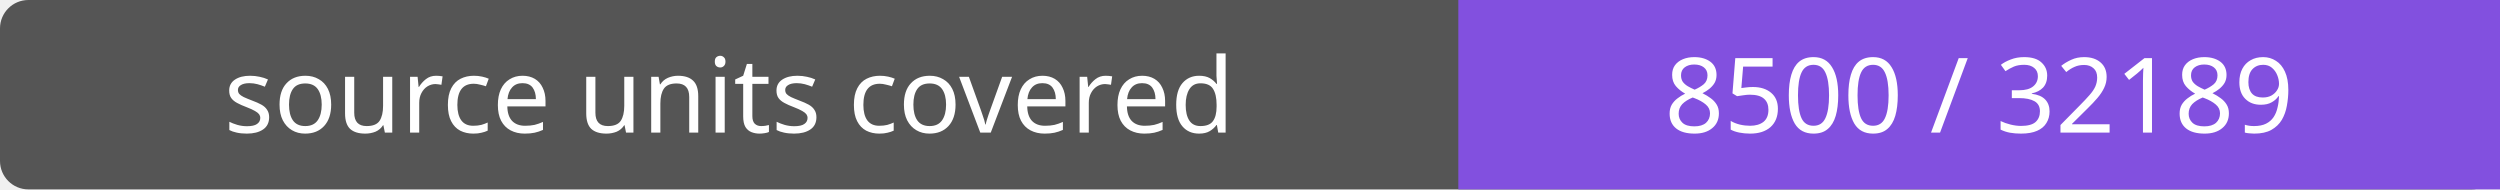
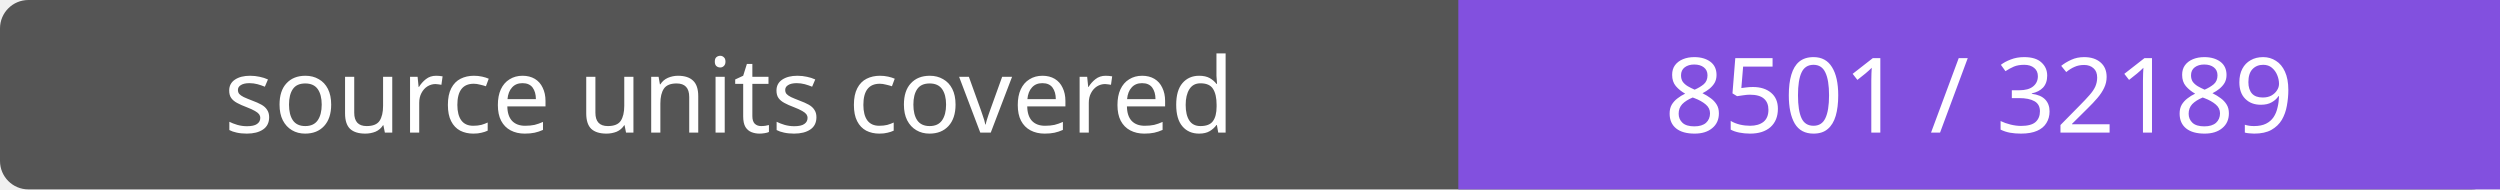
- <svg xmlns="http://www.w3.org/2000/svg" width="264" height="20" role="img" aria-label="source units covered: 8500 / 32189">
+ <svg xmlns="http://www.w3.org/2000/svg" width="264" height="20" role="img" aria-label="source units covered: 8501 / 32189">
  <rect width="264" height="20" rx="3" fill="#555" />
  <path fill="#8250df" d="M154 0h110v20H154z" />
  <g fill="#fff" text-anchor="middle" font-family="Verdana,sans-serif" font-size="11">
    <text x="77.0" y="14">source units covered</text>
-     <text x="209.0" y="14">8500 / 32189</text>
+     <text x="209.0" y="14">8501 / 32189</text>
  </g>
</svg>
